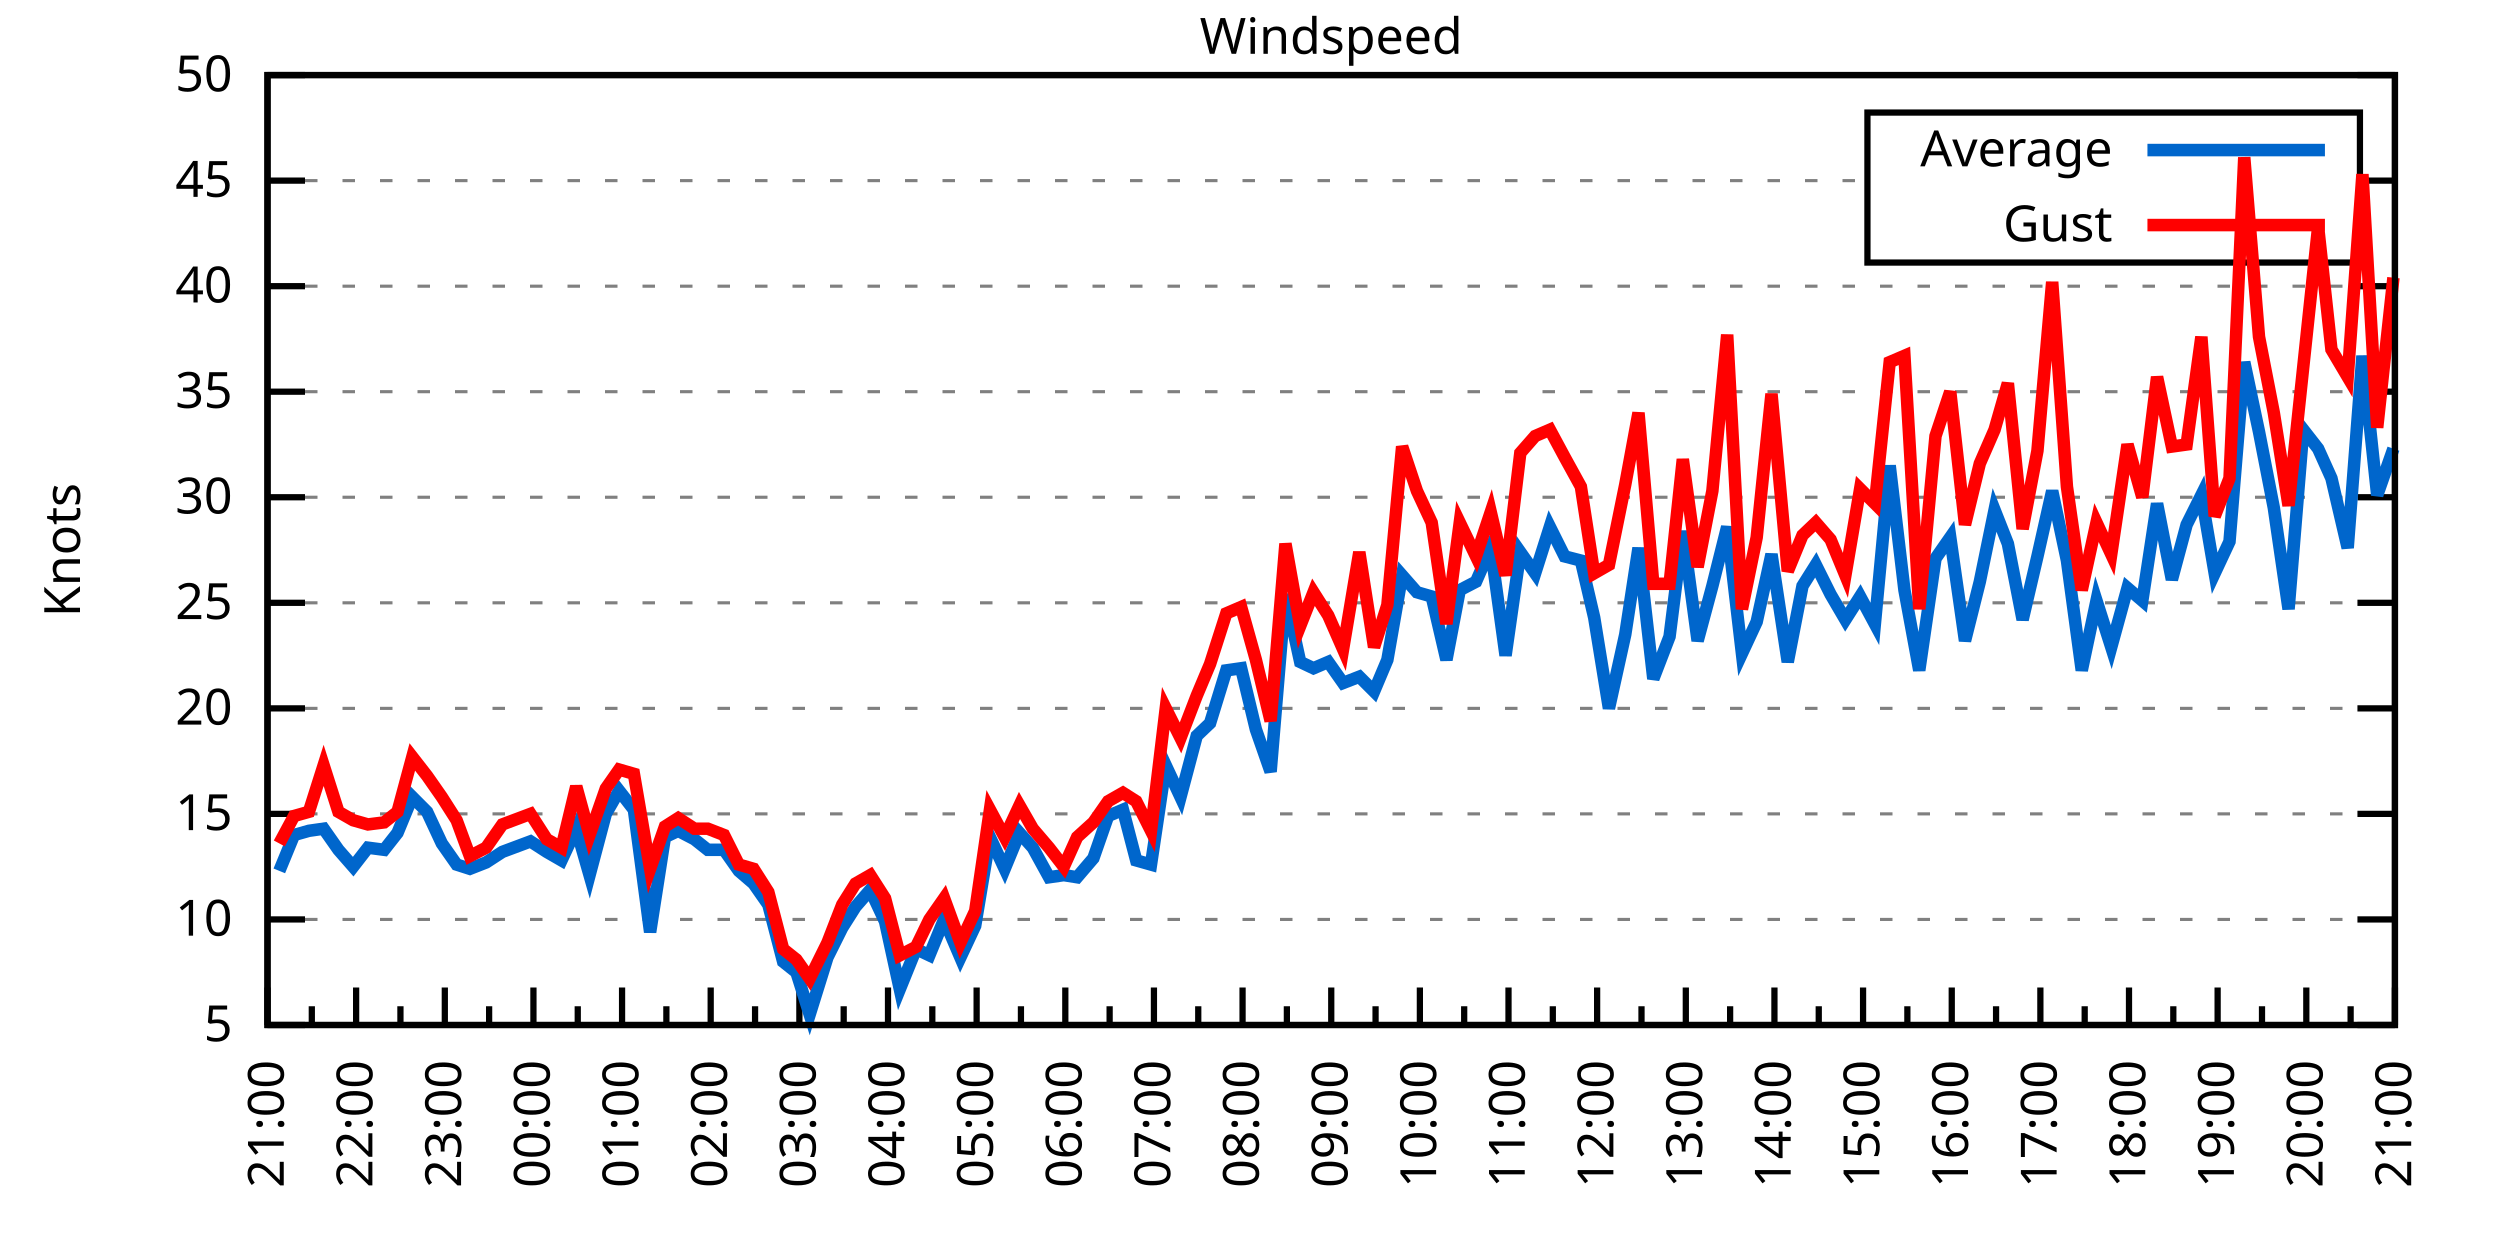
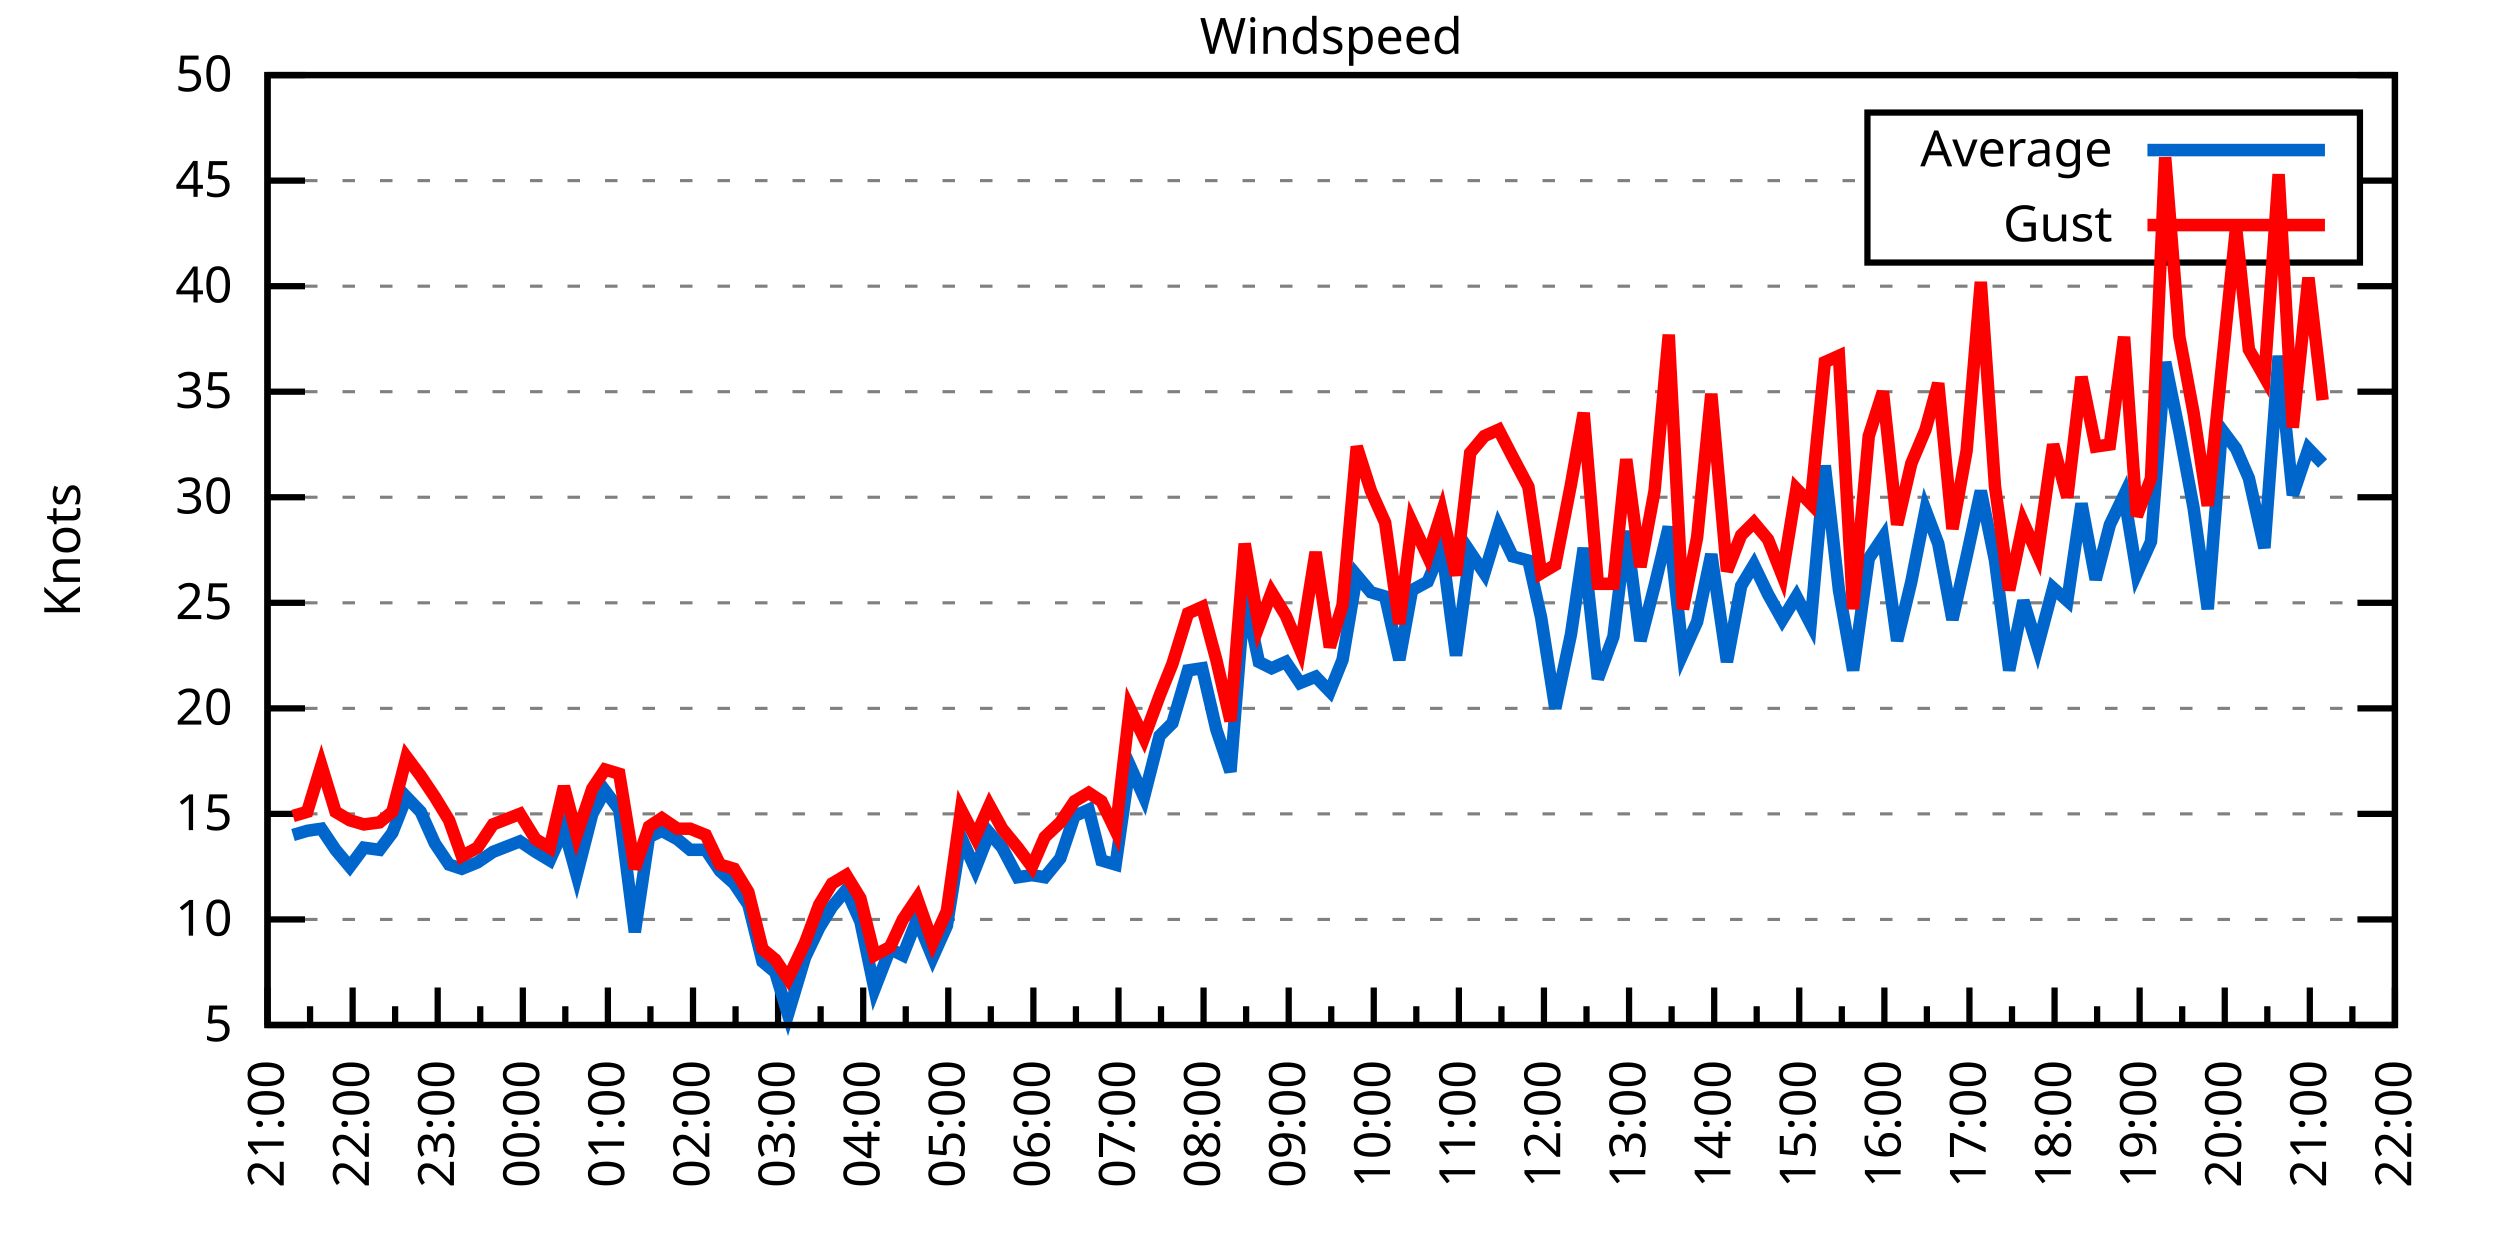
<svg xmlns="http://www.w3.org/2000/svg" xmlns:xlink="http://www.w3.org/1999/xlink" width="400" height="200" viewBox="0 0 400 200">
  <g id="gnuplot_canvas">
    <rect x="0" y="0" width="400" height="200" fill="none" />
    <defs>
      <circle id="gpDot" r="0.5" stroke-width="0.5" stroke="currentColor" />
      <path id="gpPt0" stroke-width="0.333" stroke="currentColor" d="M-1,0 h2 M0,-1 v2" />
      <path id="gpPt1" stroke-width="0.333" stroke="currentColor" d="M-1,-1 L1,1 M1,-1 L-1,1" />
      <path id="gpPt2" stroke-width="0.333" stroke="currentColor" d="M-1,0 L1,0 M0,-1 L0,1 M-1,-1 L1,1 M-1,1 L1,-1" />
      <rect id="gpPt3" stroke-width="0.333" stroke="currentColor" x="-1" y="-1" width="2" height="2" />
      <rect id="gpPt4" stroke-width="0.333" stroke="currentColor" fill="currentColor" x="-1" y="-1" width="2" height="2" />
      <circle id="gpPt5" stroke-width="0.333" stroke="currentColor" cx="0" cy="0" r="1" />
      <use xlink:href="#gpPt5" id="gpPt6" fill="currentColor" stroke="none" />
      <path id="gpPt7" stroke-width="0.333" stroke="currentColor" d="M0,-1.33 L-1.33,0.67 L1.33,0.67 z" />
      <use xlink:href="#gpPt7" id="gpPt8" fill="currentColor" stroke="none" />
      <use xlink:href="#gpPt7" id="gpPt9" stroke="currentColor" transform="rotate(180)" />
      <use xlink:href="#gpPt9" id="gpPt10" fill="currentColor" stroke="none" />
      <use xlink:href="#gpPt3" id="gpPt11" stroke="currentColor" transform="rotate(45)" />
      <use xlink:href="#gpPt11" id="gpPt12" fill="currentColor" stroke="none" />
      <path id="gpPt13" stroke-width="0.333" stroke="currentColor" d="M0,1.330 L1.265,0.411 L0.782,-1.067 L-0.782,-1.076 L-1.265,0.411 z" />
      <use xlink:href="#gpPt13" id="gpPt14" fill="currentColor" stroke="none" />
      <filter id="textbox" filterUnits="objectBoundingBox" x="0" y="0" height="1" width="1">
        <feFlood flood-color="white" flood-opacity="1" result="bgnd" />
        <feComposite in="SourceGraphic" in2="bgnd" operator="atop" />
      </filter>
      <filter id="greybox" filterUnits="objectBoundingBox" x="0" y="0" height="1" width="1">
        <feFlood flood-color="lightgrey" flood-opacity="1" result="grey" />
        <feComposite in="SourceGraphic" in2="grey" operator="atop" />
      </filter>
    </defs>
    <g fill="none" color="white" stroke="currentColor" stroke-width="1.00" stroke-linecap="butt" stroke-linejoin="miter">
</g>
    <g fill="none" color="black" stroke="currentColor" stroke-width="1.00" stroke-linecap="butt" stroke-linejoin="miter">
      <g stroke="none" shape-rendering="crispEdges">
        <polygon fill="rgb(255, 255, 255)" points="42.80,164.00 383.18,164.00 383.18,12.02 42.80,12.02 " />
      </g>
    </g>
    <g fill="none" color="black" stroke="currentColor" stroke-width="1.00" stroke-linecap="butt" stroke-linejoin="miter">
</g>
    <g fill="none" color="black" stroke="black" stroke-width="0.50" stroke-linecap="butt" stroke-linejoin="miter">
</g>
    <g fill="none" color="gray" stroke="currentColor" stroke-width="0.50" stroke-linecap="butt" stroke-linejoin="miter">
      <path stroke="gray" stroke-dasharray="2,4" class="gridline" d="M42.80,164.00 L383.19,164.00  " />
    </g>
    <g fill="none" color="gray" stroke="gray" stroke-width="1.00" stroke-linecap="butt" stroke-linejoin="miter">
</g>
    <g fill="none" color="black" stroke="currentColor" stroke-width="1.00" stroke-linecap="butt" stroke-linejoin="miter">
      <path stroke="black" d="M42.80,164.00 L48.80,164.00 M383.19,164.00 L377.19,164.00  " />
      <g transform="translate(37.20,166.60)" stroke="none" fill="black" font-family="Sans" font-size="8.00" text-anchor="end">
        <text>
          <tspan font-family="Sans"> 5</tspan>
        </text>
      </g>
    </g>
    <g fill="none" color="black" stroke="currentColor" stroke-width="1.00" stroke-linecap="butt" stroke-linejoin="miter">
</g>
    <g fill="none" color="black" stroke="black" stroke-width="0.50" stroke-linecap="butt" stroke-linejoin="miter">
</g>
    <g fill="none" color="gray" stroke="currentColor" stroke-width="0.50" stroke-linecap="butt" stroke-linejoin="miter">
      <path stroke="gray" stroke-dasharray="2,4" class="gridline" d="M42.80,147.11 L383.19,147.11  " />
    </g>
    <g fill="none" color="gray" stroke="gray" stroke-width="1.00" stroke-linecap="butt" stroke-linejoin="miter">
</g>
    <g fill="none" color="black" stroke="currentColor" stroke-width="1.00" stroke-linecap="butt" stroke-linejoin="miter">
      <path stroke="black" d="M42.80,147.11 L48.80,147.11 M383.19,147.11 L377.19,147.11  " />
      <g transform="translate(37.20,149.71)" stroke="none" fill="black" font-family="Sans" font-size="8.00" text-anchor="end">
        <text>
          <tspan font-family="Sans"> 10</tspan>
        </text>
      </g>
    </g>
    <g fill="none" color="black" stroke="currentColor" stroke-width="1.00" stroke-linecap="butt" stroke-linejoin="miter">
</g>
    <g fill="none" color="black" stroke="black" stroke-width="0.50" stroke-linecap="butt" stroke-linejoin="miter">
</g>
    <g fill="none" color="gray" stroke="currentColor" stroke-width="0.50" stroke-linecap="butt" stroke-linejoin="miter">
      <path stroke="gray" stroke-dasharray="2,4" class="gridline" d="M42.80,130.22 L383.19,130.22  " />
    </g>
    <g fill="none" color="gray" stroke="gray" stroke-width="1.00" stroke-linecap="butt" stroke-linejoin="miter">
</g>
    <g fill="none" color="black" stroke="currentColor" stroke-width="1.00" stroke-linecap="butt" stroke-linejoin="miter">
      <path stroke="black" d="M42.80,130.22 L48.80,130.22 M383.19,130.22 L377.19,130.22  " />
      <g transform="translate(37.20,132.82)" stroke="none" fill="black" font-family="Sans" font-size="8.00" text-anchor="end">
        <text>
          <tspan font-family="Sans"> 15</tspan>
        </text>
      </g>
    </g>
    <g fill="none" color="black" stroke="currentColor" stroke-width="1.00" stroke-linecap="butt" stroke-linejoin="miter">
</g>
    <g fill="none" color="black" stroke="black" stroke-width="0.50" stroke-linecap="butt" stroke-linejoin="miter">
</g>
    <g fill="none" color="gray" stroke="currentColor" stroke-width="0.50" stroke-linecap="butt" stroke-linejoin="miter">
      <path stroke="gray" stroke-dasharray="2,4" class="gridline" d="M42.80,113.34 L383.19,113.34  " />
    </g>
    <g fill="none" color="gray" stroke="gray" stroke-width="1.00" stroke-linecap="butt" stroke-linejoin="miter">
</g>
    <g fill="none" color="black" stroke="currentColor" stroke-width="1.00" stroke-linecap="butt" stroke-linejoin="miter">
      <path stroke="black" d="M42.80,113.34 L48.80,113.34 M383.19,113.34 L377.19,113.34  " />
      <g transform="translate(37.20,115.94)" stroke="none" fill="black" font-family="Sans" font-size="8.00" text-anchor="end">
        <text>
          <tspan font-family="Sans"> 20</tspan>
        </text>
      </g>
    </g>
    <g fill="none" color="black" stroke="currentColor" stroke-width="1.00" stroke-linecap="butt" stroke-linejoin="miter">
</g>
    <g fill="none" color="black" stroke="black" stroke-width="0.50" stroke-linecap="butt" stroke-linejoin="miter">
</g>
    <g fill="none" color="gray" stroke="currentColor" stroke-width="0.50" stroke-linecap="butt" stroke-linejoin="miter">
      <path stroke="gray" stroke-dasharray="2,4" class="gridline" d="M42.80,96.45 L383.19,96.45  " />
    </g>
    <g fill="none" color="gray" stroke="gray" stroke-width="1.00" stroke-linecap="butt" stroke-linejoin="miter">
</g>
    <g fill="none" color="black" stroke="currentColor" stroke-width="1.00" stroke-linecap="butt" stroke-linejoin="miter">
      <path stroke="black" d="M42.80,96.45 L48.80,96.45 M383.19,96.45 L377.19,96.45  " />
      <g transform="translate(37.20,99.05)" stroke="none" fill="black" font-family="Sans" font-size="8.00" text-anchor="end">
        <text>
          <tspan font-family="Sans"> 25</tspan>
        </text>
      </g>
    </g>
    <g fill="none" color="black" stroke="currentColor" stroke-width="1.00" stroke-linecap="butt" stroke-linejoin="miter">
</g>
    <g fill="none" color="black" stroke="black" stroke-width="0.50" stroke-linecap="butt" stroke-linejoin="miter">
</g>
    <g fill="none" color="gray" stroke="currentColor" stroke-width="0.50" stroke-linecap="butt" stroke-linejoin="miter">
      <path stroke="gray" stroke-dasharray="2,4" class="gridline" d="M42.80,79.56 L383.19,79.56  " />
    </g>
    <g fill="none" color="gray" stroke="gray" stroke-width="1.00" stroke-linecap="butt" stroke-linejoin="miter">
</g>
    <g fill="none" color="black" stroke="currentColor" stroke-width="1.00" stroke-linecap="butt" stroke-linejoin="miter">
      <path stroke="black" d="M42.80,79.56 L48.80,79.56 M383.19,79.56 L377.19,79.56  " />
      <g transform="translate(37.20,82.16)" stroke="none" fill="black" font-family="Sans" font-size="8.00" text-anchor="end">
        <text>
          <tspan font-family="Sans"> 30</tspan>
        </text>
      </g>
    </g>
    <g fill="none" color="black" stroke="currentColor" stroke-width="1.00" stroke-linecap="butt" stroke-linejoin="miter">
</g>
    <g fill="none" color="black" stroke="black" stroke-width="0.50" stroke-linecap="butt" stroke-linejoin="miter">
</g>
    <g fill="none" color="gray" stroke="currentColor" stroke-width="0.50" stroke-linecap="butt" stroke-linejoin="miter">
      <path stroke="gray" stroke-dasharray="2,4" class="gridline" d="M42.80,62.67 L383.19,62.67  " />
    </g>
    <g fill="none" color="gray" stroke="gray" stroke-width="1.00" stroke-linecap="butt" stroke-linejoin="miter">
</g>
    <g fill="none" color="black" stroke="currentColor" stroke-width="1.00" stroke-linecap="butt" stroke-linejoin="miter">
      <path stroke="black" d="M42.80,62.67 L48.80,62.67 M383.19,62.67 L377.19,62.67  " />
      <g transform="translate(37.20,65.27)" stroke="none" fill="black" font-family="Sans" font-size="8.00" text-anchor="end">
        <text>
          <tspan font-family="Sans"> 35</tspan>
        </text>
      </g>
    </g>
    <g fill="none" color="black" stroke="currentColor" stroke-width="1.00" stroke-linecap="butt" stroke-linejoin="miter">
</g>
    <g fill="none" color="black" stroke="black" stroke-width="0.50" stroke-linecap="butt" stroke-linejoin="miter">
</g>
    <g fill="none" color="gray" stroke="currentColor" stroke-width="0.50" stroke-linecap="butt" stroke-linejoin="miter">
      <path stroke="gray" stroke-dasharray="2,4" class="gridline" d="M42.80,45.79 L383.19,45.79  " />
    </g>
    <g fill="none" color="gray" stroke="gray" stroke-width="1.00" stroke-linecap="butt" stroke-linejoin="miter">
</g>
    <g fill="none" color="black" stroke="currentColor" stroke-width="1.00" stroke-linecap="butt" stroke-linejoin="miter">
      <path stroke="black" d="M42.80,45.79 L48.80,45.79 M383.19,45.79 L377.19,45.79  " />
      <g transform="translate(37.20,48.39)" stroke="none" fill="black" font-family="Sans" font-size="8.00" text-anchor="end">
        <text>
          <tspan font-family="Sans"> 40</tspan>
        </text>
      </g>
    </g>
    <g fill="none" color="black" stroke="currentColor" stroke-width="1.00" stroke-linecap="butt" stroke-linejoin="miter">
</g>
    <g fill="none" color="black" stroke="black" stroke-width="0.50" stroke-linecap="butt" stroke-linejoin="miter">
</g>
    <g fill="none" color="gray" stroke="currentColor" stroke-width="0.50" stroke-linecap="butt" stroke-linejoin="miter">
      <path stroke="gray" stroke-dasharray="2,4" class="gridline" d="M42.80,28.90 L298.79,28.90 M377.59,28.90 L383.19,28.90  " />
    </g>
    <g fill="none" color="gray" stroke="gray" stroke-width="1.00" stroke-linecap="butt" stroke-linejoin="miter">
</g>
    <g fill="none" color="black" stroke="currentColor" stroke-width="1.00" stroke-linecap="butt" stroke-linejoin="miter">
      <path stroke="black" d="M42.80,28.90 L48.80,28.90 M383.19,28.90 L377.19,28.90  " />
      <g transform="translate(37.20,31.50)" stroke="none" fill="black" font-family="Sans" font-size="8.00" text-anchor="end">
        <text>
          <tspan font-family="Sans"> 45</tspan>
        </text>
      </g>
    </g>
    <g fill="none" color="black" stroke="currentColor" stroke-width="1.00" stroke-linecap="butt" stroke-linejoin="miter">
</g>
    <g fill="none" color="black" stroke="black" stroke-width="0.50" stroke-linecap="butt" stroke-linejoin="miter">
</g>
    <g fill="none" color="gray" stroke="currentColor" stroke-width="0.50" stroke-linecap="butt" stroke-linejoin="miter">
      <path stroke="gray" stroke-dasharray="2,4" class="gridline" d="M42.80,12.01 L383.19,12.01  " />
    </g>
    <g fill="none" color="gray" stroke="gray" stroke-width="1.00" stroke-linecap="butt" stroke-linejoin="miter">
</g>
    <g fill="none" color="black" stroke="currentColor" stroke-width="1.00" stroke-linecap="butt" stroke-linejoin="miter">
      <path stroke="black" d="M42.80,12.01 L48.80,12.01 M383.19,12.01 L377.19,12.01  " />
      <g transform="translate(37.20,14.61)" stroke="none" fill="black" font-family="Sans" font-size="8.00" text-anchor="end">
        <text>
          <tspan font-family="Sans"> 50</tspan>
        </text>
      </g>
    </g>
    <g fill="none" color="black" stroke="currentColor" stroke-width="1.00" stroke-linecap="butt" stroke-linejoin="miter">
      <path stroke="black" d="M42.80,164.00 L42.80,158.00  " />
      <g transform="translate(45.40,169.60) rotate(270)" stroke="none" fill="black" font-family="Sans" font-size="8.00" text-anchor="end">
        <text>
          <tspan font-family="Sans">21:00</tspan>
        </text>
      </g>
    </g>
    <g fill="none" color="black" stroke="currentColor" stroke-width="1.00" stroke-linecap="butt" stroke-linejoin="miter">
-       <path stroke="black" d="M49.89,164.00 L49.89,161.00 M56.98,164.00 L56.98,158.00  " />
-       <g transform="translate(59.58,169.60) rotate(270)" stroke="none" fill="black" font-family="Sans" font-size="8.00" text-anchor="end">
+       <path stroke="black" d="M49.61,164.00 L49.61,161.00 M56.42,164.00 L56.42,158.00  " />
+       <g transform="translate(59.02,169.60) rotate(270)" stroke="none" fill="black" font-family="Sans" font-size="8.00" text-anchor="end">
        <text>
          <tspan font-family="Sans">22:00</tspan>
        </text>
      </g>
    </g>
    <g fill="none" color="black" stroke="currentColor" stroke-width="1.00" stroke-linecap="butt" stroke-linejoin="miter">
-       <path stroke="black" d="M64.07,164.00 L64.07,161.00 M71.17,164.00 L71.17,158.00  " />
-       <g transform="translate(73.77,169.60) rotate(270)" stroke="none" fill="black" font-family="Sans" font-size="8.00" text-anchor="end">
+       <path stroke="black" d="M63.22,164.00 L63.22,161.00 M70.03,164.00 L70.03,158.00  " />
+       <g transform="translate(72.63,169.60) rotate(270)" stroke="none" fill="black" font-family="Sans" font-size="8.00" text-anchor="end">
        <text>
          <tspan font-family="Sans">23:00</tspan>
        </text>
      </g>
    </g>
    <g fill="none" color="black" stroke="currentColor" stroke-width="1.00" stroke-linecap="butt" stroke-linejoin="miter">
-       <path stroke="black" d="M78.26,164.00 L78.26,161.00 M85.35,164.00 L85.35,158.00  " />
-       <g transform="translate(87.95,169.60) rotate(270)" stroke="none" fill="black" font-family="Sans" font-size="8.00" text-anchor="end">
+       <path stroke="black" d="M76.84,164.00 L76.84,161.00 M83.65,164.00 L83.65,158.00  " />
+       <g transform="translate(86.25,169.60) rotate(270)" stroke="none" fill="black" font-family="Sans" font-size="8.00" text-anchor="end">
        <text>
          <tspan font-family="Sans">00:00</tspan>
        </text>
      </g>
    </g>
    <g fill="none" color="black" stroke="currentColor" stroke-width="1.00" stroke-linecap="butt" stroke-linejoin="miter">
-       <path stroke="black" d="M92.44,164.00 L92.44,161.00 M99.53,164.00 L99.53,158.00  " />
-       <g transform="translate(102.13,169.60) rotate(270)" stroke="none" fill="black" font-family="Sans" font-size="8.00" text-anchor="end">
+       <path stroke="black" d="M90.45,164.00 L90.45,161.00 M97.26,164.00 L97.26,158.00  " />
+       <g transform="translate(99.86,169.60) rotate(270)" stroke="none" fill="black" font-family="Sans" font-size="8.00" text-anchor="end">
        <text>
          <tspan font-family="Sans">01:00</tspan>
        </text>
      </g>
    </g>
    <g fill="none" color="black" stroke="currentColor" stroke-width="1.00" stroke-linecap="butt" stroke-linejoin="miter">
-       <path stroke="black" d="M106.62,164.00 L106.62,161.00 M113.71,164.00 L113.71,158.00  " />
-       <g transform="translate(116.31,169.60) rotate(270)" stroke="none" fill="black" font-family="Sans" font-size="8.00" text-anchor="end">
+       <path stroke="black" d="M104.07,164.00 L104.07,161.00 M110.88,164.00 L110.88,158.00  " />
+       <g transform="translate(113.48,169.60) rotate(270)" stroke="none" fill="black" font-family="Sans" font-size="8.00" text-anchor="end">
        <text>
          <tspan font-family="Sans">02:00</tspan>
        </text>
      </g>
    </g>
    <g fill="none" color="black" stroke="currentColor" stroke-width="1.00" stroke-linecap="butt" stroke-linejoin="miter">
-       <path stroke="black" d="M120.81,164.00 L120.81,161.00 M127.90,164.00 L127.90,158.00  " />
-       <g transform="translate(130.50,169.60) rotate(270)" stroke="none" fill="black" font-family="Sans" font-size="8.00" text-anchor="end">
+       <path stroke="black" d="M117.69,164.00 L117.69,161.00 M124.49,164.00 L124.49,158.00  " />
+       <g transform="translate(127.09,169.60) rotate(270)" stroke="none" fill="black" font-family="Sans" font-size="8.00" text-anchor="end">
        <text>
          <tspan font-family="Sans">03:00</tspan>
        </text>
      </g>
    </g>
    <g fill="none" color="black" stroke="currentColor" stroke-width="1.00" stroke-linecap="butt" stroke-linejoin="miter">
-       <path stroke="black" d="M134.99,164.00 L134.99,161.00 M142.08,164.00 L142.08,158.00  " />
-       <g transform="translate(144.68,169.60) rotate(270)" stroke="none" fill="black" font-family="Sans" font-size="8.00" text-anchor="end">
+       <path stroke="black" d="M131.30,164.00 L131.30,161.00 M138.11,164.00 L138.11,158.00  " />
+       <g transform="translate(140.71,169.60) rotate(270)" stroke="none" fill="black" font-family="Sans" font-size="8.00" text-anchor="end">
        <text>
          <tspan font-family="Sans">04:00</tspan>
        </text>
      </g>
    </g>
    <g fill="none" color="black" stroke="currentColor" stroke-width="1.00" stroke-linecap="butt" stroke-linejoin="miter">
-       <path stroke="black" d="M149.17,164.00 L149.17,161.00 M156.26,164.00 L156.26,158.00  " />
-       <g transform="translate(158.86,169.60) rotate(270)" stroke="none" fill="black" font-family="Sans" font-size="8.00" text-anchor="end">
+       <path stroke="black" d="M144.92,164.00 L144.92,161.00 M151.72,164.00 L151.72,158.00  " />
+       <g transform="translate(154.32,169.60) rotate(270)" stroke="none" fill="black" font-family="Sans" font-size="8.00" text-anchor="end">
        <text>
          <tspan font-family="Sans">05:00</tspan>
        </text>
      </g>
    </g>
    <g fill="none" color="black" stroke="currentColor" stroke-width="1.00" stroke-linecap="butt" stroke-linejoin="miter">
-       <path stroke="black" d="M163.35,164.00 L163.35,161.00 M170.45,164.00 L170.45,158.00  " />
-       <g transform="translate(173.05,169.60) rotate(270)" stroke="none" fill="black" font-family="Sans" font-size="8.00" text-anchor="end">
+       <path stroke="black" d="M158.53,164.00 L158.53,161.00 M165.34,164.00 L165.34,158.00  " />
+       <g transform="translate(167.94,169.60) rotate(270)" stroke="none" fill="black" font-family="Sans" font-size="8.00" text-anchor="end">
        <text>
          <tspan font-family="Sans">06:00</tspan>
        </text>
      </g>
    </g>
    <g fill="none" color="black" stroke="currentColor" stroke-width="1.00" stroke-linecap="butt" stroke-linejoin="miter">
-       <path stroke="black" d="M177.54,164.00 L177.54,161.00 M184.63,164.00 L184.63,158.00  " />
-       <g transform="translate(187.23,169.60) rotate(270)" stroke="none" fill="black" font-family="Sans" font-size="8.00" text-anchor="end">
+       <path stroke="black" d="M172.15,164.00 L172.15,161.00 M178.96,164.00 L178.96,158.00  " />
+       <g transform="translate(181.56,169.60) rotate(270)" stroke="none" fill="black" font-family="Sans" font-size="8.00" text-anchor="end">
        <text>
          <tspan font-family="Sans">07:00</tspan>
        </text>
      </g>
    </g>
    <g fill="none" color="black" stroke="currentColor" stroke-width="1.00" stroke-linecap="butt" stroke-linejoin="miter">
-       <path stroke="black" d="M191.72,164.00 L191.72,161.00 M198.81,164.00 L198.81,158.00  " />
-       <g transform="translate(201.41,169.60) rotate(270)" stroke="none" fill="black" font-family="Sans" font-size="8.00" text-anchor="end">
+       <path stroke="black" d="M185.76,164.00 L185.76,161.00 M192.57,164.00 L192.57,158.00  " />
+       <g transform="translate(195.17,169.60) rotate(270)" stroke="none" fill="black" font-family="Sans" font-size="8.00" text-anchor="end">
        <text>
          <tspan font-family="Sans">08:00</tspan>
        </text>
      </g>
    </g>
    <g fill="none" color="black" stroke="currentColor" stroke-width="1.00" stroke-linecap="butt" stroke-linejoin="miter">
-       <path stroke="black" d="M205.90,164.00 L205.90,161.00 M213.00,164.00 L213.00,158.00  " />
-       <g transform="translate(215.60,169.60) rotate(270)" stroke="none" fill="black" font-family="Sans" font-size="8.00" text-anchor="end">
+       <path stroke="black" d="M199.38,164.00 L199.38,161.00 M206.19,164.00 L206.19,158.00  " />
+       <g transform="translate(208.79,169.60) rotate(270)" stroke="none" fill="black" font-family="Sans" font-size="8.00" text-anchor="end">
        <text>
          <tspan font-family="Sans">09:00</tspan>
        </text>
      </g>
    </g>
    <g fill="none" color="black" stroke="currentColor" stroke-width="1.00" stroke-linecap="butt" stroke-linejoin="miter">
-       <path stroke="black" d="M220.09,164.00 L220.09,161.00 M227.18,164.00 L227.18,158.00  " />
-       <g transform="translate(229.78,169.60) rotate(270)" stroke="none" fill="black" font-family="Sans" font-size="8.00" text-anchor="end">
+       <path stroke="black" d="M213.00,164.00 L213.00,161.00 M219.80,164.00 L219.80,158.00  " />
+       <g transform="translate(222.40,169.60) rotate(270)" stroke="none" fill="black" font-family="Sans" font-size="8.00" text-anchor="end">
        <text>
          <tspan font-family="Sans">10:00</tspan>
        </text>
      </g>
    </g>
    <g fill="none" color="black" stroke="currentColor" stroke-width="1.00" stroke-linecap="butt" stroke-linejoin="miter">
-       <path stroke="black" d="M234.27,164.00 L234.27,161.00 M241.36,164.00 L241.36,158.00  " />
-       <g transform="translate(243.96,169.60) rotate(270)" stroke="none" fill="black" font-family="Sans" font-size="8.00" text-anchor="end">
+       <path stroke="black" d="M226.61,164.00 L226.61,161.00 M233.42,164.00 L233.42,158.00  " />
+       <g transform="translate(236.02,169.60) rotate(270)" stroke="none" fill="black" font-family="Sans" font-size="8.00" text-anchor="end">
        <text>
          <tspan font-family="Sans">11:00</tspan>
        </text>
      </g>
    </g>
    <g fill="none" color="black" stroke="currentColor" stroke-width="1.00" stroke-linecap="butt" stroke-linejoin="miter">
-       <path stroke="black" d="M248.45,164.00 L248.45,161.00 M255.54,164.00 L255.54,158.00  " />
-       <g transform="translate(258.14,169.60) rotate(270)" stroke="none" fill="black" font-family="Sans" font-size="8.00" text-anchor="end">
+       <path stroke="black" d="M240.23,164.00 L240.23,161.00 M247.03,164.00 L247.03,158.00  " />
+       <g transform="translate(249.63,169.60) rotate(270)" stroke="none" fill="black" font-family="Sans" font-size="8.00" text-anchor="end">
        <text>
          <tspan font-family="Sans">12:00</tspan>
        </text>
      </g>
    </g>
    <g fill="none" color="black" stroke="currentColor" stroke-width="1.00" stroke-linecap="butt" stroke-linejoin="miter">
-       <path stroke="black" d="M262.64,164.00 L262.64,161.00 M269.73,164.00 L269.73,158.00  " />
-       <g transform="translate(272.33,169.60) rotate(270)" stroke="none" fill="black" font-family="Sans" font-size="8.00" text-anchor="end">
+       <path stroke="black" d="M253.84,164.00 L253.84,161.00 M260.65,164.00 L260.65,158.00  " />
+       <g transform="translate(263.25,169.60) rotate(270)" stroke="none" fill="black" font-family="Sans" font-size="8.00" text-anchor="end">
        <text>
          <tspan font-family="Sans">13:00</tspan>
        </text>
      </g>
    </g>
    <g fill="none" color="black" stroke="currentColor" stroke-width="1.00" stroke-linecap="butt" stroke-linejoin="miter">
-       <path stroke="black" d="M276.82,164.00 L276.82,161.00 M283.91,164.00 L283.91,158.00  " />
-       <g transform="translate(286.51,169.60) rotate(270)" stroke="none" fill="black" font-family="Sans" font-size="8.00" text-anchor="end">
+       <path stroke="black" d="M267.46,164.00 L267.46,161.00 M274.27,164.00 L274.27,158.00  " />
+       <g transform="translate(276.87,169.60) rotate(270)" stroke="none" fill="black" font-family="Sans" font-size="8.00" text-anchor="end">
        <text>
          <tspan font-family="Sans">14:00</tspan>
        </text>
      </g>
    </g>
    <g fill="none" color="black" stroke="currentColor" stroke-width="1.00" stroke-linecap="butt" stroke-linejoin="miter">
-       <path stroke="black" d="M291.00,164.00 L291.00,161.00 M298.09,164.00 L298.09,158.00  " />
-       <g transform="translate(300.69,169.60) rotate(270)" stroke="none" fill="black" font-family="Sans" font-size="8.00" text-anchor="end">
+       <path stroke="black" d="M281.07,164.00 L281.07,161.00 M287.88,164.00 L287.88,158.00  " />
+       <g transform="translate(290.48,169.60) rotate(270)" stroke="none" fill="black" font-family="Sans" font-size="8.00" text-anchor="end">
        <text>
          <tspan font-family="Sans">15:00</tspan>
        </text>
      </g>
    </g>
    <g fill="none" color="black" stroke="currentColor" stroke-width="1.00" stroke-linecap="butt" stroke-linejoin="miter">
-       <path stroke="black" d="M305.18,164.00 L305.18,161.00 M312.28,164.00 L312.28,158.00  " />
-       <g transform="translate(314.88,169.60) rotate(270)" stroke="none" fill="black" font-family="Sans" font-size="8.00" text-anchor="end">
+       <path stroke="black" d="M294.69,164.00 L294.69,161.00 M301.50,164.00 L301.50,158.00  " />
+       <g transform="translate(304.10,169.60) rotate(270)" stroke="none" fill="black" font-family="Sans" font-size="8.00" text-anchor="end">
        <text>
          <tspan font-family="Sans">16:00</tspan>
        </text>
      </g>
    </g>
    <g fill="none" color="black" stroke="currentColor" stroke-width="1.00" stroke-linecap="butt" stroke-linejoin="miter">
-       <path stroke="black" d="M319.37,164.00 L319.37,161.00 M326.46,164.00 L326.46,158.00  " />
-       <g transform="translate(329.06,169.60) rotate(270)" stroke="none" fill="black" font-family="Sans" font-size="8.00" text-anchor="end">
+       <path stroke="black" d="M308.30,164.00 L308.30,161.00 M315.11,164.00 L315.11,158.00  " />
+       <g transform="translate(317.71,169.60) rotate(270)" stroke="none" fill="black" font-family="Sans" font-size="8.00" text-anchor="end">
        <text>
          <tspan font-family="Sans">17:00</tspan>
        </text>
      </g>
    </g>
    <g fill="none" color="black" stroke="currentColor" stroke-width="1.00" stroke-linecap="butt" stroke-linejoin="miter">
-       <path stroke="black" d="M333.55,164.00 L333.55,161.00 M340.64,164.00 L340.64,158.00  " />
-       <g transform="translate(343.24,169.60) rotate(270)" stroke="none" fill="black" font-family="Sans" font-size="8.00" text-anchor="end">
+       <path stroke="black" d="M321.92,164.00 L321.92,161.00 M328.73,164.00 L328.73,158.00  " />
+       <g transform="translate(331.33,169.60) rotate(270)" stroke="none" fill="black" font-family="Sans" font-size="8.00" text-anchor="end">
        <text>
          <tspan font-family="Sans">18:00</tspan>
        </text>
      </g>
    </g>
    <g fill="none" color="black" stroke="currentColor" stroke-width="1.00" stroke-linecap="butt" stroke-linejoin="miter">
-       <path stroke="black" d="M347.73,164.00 L347.73,161.00 M354.82,164.00 L354.82,158.00  " />
-       <g transform="translate(357.42,169.60) rotate(270)" stroke="none" fill="black" font-family="Sans" font-size="8.00" text-anchor="end">
+       <path stroke="black" d="M335.54,164.00 L335.54,161.00 M342.34,164.00 L342.34,158.00  " />
+       <g transform="translate(344.94,169.60) rotate(270)" stroke="none" fill="black" font-family="Sans" font-size="8.00" text-anchor="end">
        <text>
          <tspan font-family="Sans">19:00</tspan>
        </text>
      </g>
    </g>
    <g fill="none" color="black" stroke="currentColor" stroke-width="1.00" stroke-linecap="butt" stroke-linejoin="miter">
-       <path stroke="black" d="M361.92,164.00 L361.92,161.00 M369.01,164.00 L369.01,158.00  " />
-       <g transform="translate(371.61,169.60) rotate(270)" stroke="none" fill="black" font-family="Sans" font-size="8.00" text-anchor="end">
+       <path stroke="black" d="M349.15,164.00 L349.15,161.00 M355.96,164.00 L355.96,158.00  " />
+       <g transform="translate(358.56,169.60) rotate(270)" stroke="none" fill="black" font-family="Sans" font-size="8.00" text-anchor="end">
        <text>
          <tspan font-family="Sans">20:00</tspan>
        </text>
      </g>
    </g>
    <g fill="none" color="black" stroke="currentColor" stroke-width="1.00" stroke-linecap="butt" stroke-linejoin="miter">
-       <path stroke="black" d="M376.10,164.00 L376.10,161.00 M383.19,164.00 L383.19,158.00  " />
+       <path stroke="black" d="M362.77,164.00 L362.77,161.00 M369.57,164.00 L369.57,158.00  " />
+       <g transform="translate(372.17,169.60) rotate(270)" stroke="none" fill="black" font-family="Sans" font-size="8.00" text-anchor="end">
+         <text>
+           <tspan font-family="Sans">21:00</tspan>
+         </text>
+       </g>
+     </g>
+     <g fill="none" color="black" stroke="currentColor" stroke-width="1.00" stroke-linecap="butt" stroke-linejoin="miter">
+       <path stroke="black" d="M376.38,164.00 L376.38,161.00 M383.19,164.00 L383.19,158.00  " />
      <g transform="translate(385.79,169.60) rotate(270)" stroke="none" fill="black" font-family="Sans" font-size="8.00" text-anchor="end">
        <text>
-           <tspan font-family="Sans">21:00</tspan>
+           <tspan font-family="Sans">22:00</tspan>
        </text>
      </g>
    </g>
    <g fill="none" color="black" stroke="currentColor" stroke-width="1.00" stroke-linecap="butt" stroke-linejoin="miter">
</g>
    <g fill="none" color="black" stroke="currentColor" stroke-width="1.00" stroke-linecap="butt" stroke-linejoin="miter">
      <path stroke="black" d="M42.80,12.01 L42.80,164.00 L383.19,164.00 L383.19,12.01 L42.80,12.01 Z  " />
    </g>
    <g fill="none" color="black" stroke="currentColor" stroke-width="1.00" stroke-linecap="butt" stroke-linejoin="miter">
      <g transform="translate(12.80,88.01) rotate(270)" stroke="none" fill="black" font-family="Sans" font-size="8.00" text-anchor="middle">
        <text>
          <tspan font-family="Sans">Knots</tspan>
        </text>
      </g>
    </g>
    <g fill="none" color="black" stroke="currentColor" stroke-width="1.00" stroke-linecap="butt" stroke-linejoin="miter">
</g>
    <g fill="none" color="black" stroke="currentColor" stroke-width="1.00" stroke-linecap="butt" stroke-linejoin="miter">
      <path stroke="black" d="M298.79,42.01 L298.79,18.01 L377.59,18.01 L377.59,42.01 L298.79,42.01 Z  " />
    </g>
    <g id="Windspeed_plot_1">
      <g fill="none" color="white" stroke="black" stroke-width="2.00" stroke-linecap="butt" stroke-linejoin="miter">
</g>
      <g fill="none" color="black" stroke="currentColor" stroke-width="2.00" stroke-linecap="butt" stroke-linejoin="miter">
        <g transform="translate(337.99,26.61)" stroke="none" fill="black" font-family="Sans" font-size="8.00" text-anchor="end">
          <text>
            <tspan font-family="Sans">Average</tspan>
          </text>
        </g>
      </g>
      <g fill="none" color="black" stroke="currentColor" stroke-width="2.00" stroke-linecap="butt" stroke-linejoin="miter">
-         <path stroke="rgb(  0, 102, 204)" d="M343.59,24.01 L371.99,24.01 M44.69,139.34 L47.05,133.60 L49.42,132.93 L51.78,132.59 L54.15,135.97 L56.51,138.67   L58.87,135.63 L61.47,135.97 L63.60,133.26 L65.97,127.52 L68.33,129.89 L70.69,134.95 L73.06,138.33 L75.18,139.01   L77.78,137.99 L80.38,136.30 L84.88,134.62 L87.48,136.30 L89.84,137.66 L92.20,132.59 L94.33,140.02 L96.93,130.22   L99.06,126.51 L101.42,129.55 L104.02,149.14 L106.39,133.94 L108.51,132.93 L111.11,134.28 L113.24,135.97 L115.84,135.97   L118.21,139.34 L120.57,141.37 L122.93,144.75 L125.30,153.87 L127.42,155.56 L129.55,162.31 L132.39,153.19 L134.75,148.46   L136.88,145.09 L139.24,142.38 L141.61,147.45 L143.97,158.26 L146.57,151.84 L148.70,152.85 L151.06,147.11 L153.66,153.19   L156.03,148.13 L158.39,133.94 L160.75,139.01 L163.12,133.26 L165.25,135.63 L167.85,140.36 L170.21,140.02 L172.34,140.36   L174.94,137.32 L177.30,130.56 L179.67,129.55 L181.79,137.66 L184.16,138.33 L186.52,122.46 L188.88,127.52 L191.48,117.73   L193.61,115.70 L196.21,107.26 L198.58,106.92 L200.94,116.71 L203.30,123.47 L205.67,95.10 L208.03,105.91 L210.16,106.92   L212.52,105.91 L214.89,109.28 L217.49,108.27 L219.85,110.63 L221.98,105.57 L224.34,92.06 L226.71,94.76 L229.07,95.44   L231.43,105.57 L233.56,94.42 L236.16,93.07 L238.52,87.67 L240.89,104.89 L243.25,88.34 L245.62,91.72 L247.98,84.29   L250.34,89.02 L252.94,89.69 L255.07,98.81 L257.43,113.34 L260.04,101.52 L262.16,87.67 L264.53,108.61 L267.13,101.85   L269.25,84.97 L271.62,102.53 L273.98,93.75 L276.35,84.29 L278.71,104.56 L281.07,99.49 L283.44,88.68 L286.04,105.91   L288.40,93.75 L290.53,90.37 L292.89,95.10 L295.26,99.15 L297.62,95.44 L299.98,99.83 L302.35,74.49 L304.71,94.42   L307.08,107.26 L309.68,89.36 L312.04,85.98 L314.40,102.53 L316.77,93.07 L319.13,81.59 L321.26,86.99 L323.62,99.15   L325.99,89.02 L328.35,78.55 L330.71,89.69 L333.08,107.26 L335.44,96.11 L337.80,103.54 L340.40,94.08 L342.77,96.11   L345.13,80.57 L347.50,92.73 L349.86,83.95 L352.22,79.22 L354.35,91.72 L356.72,86.65 L359.08,57.94 L361.44,69.09   L363.81,81.25 L366.17,97.46 L368.53,68.75 L370.90,71.79 L373.03,76.52 L375.63,87.67 L377.99,56.93 L380.35,79.22   L382.95,71.79  " />
+         <path stroke="rgb(  0, 102, 204)" d="M343.59,24.01 L371.99,24.01 M46.88,133.60 L49.15,132.93 L51.42,132.59 L53.69,135.97 L55.96,138.67 L58.23,135.63   L60.73,135.97 L62.77,133.26 L65.04,127.52 L67.31,129.89 L69.58,134.95 L71.85,138.33 L73.89,139.01 L76.39,137.99   L78.88,136.30 L83.19,134.62 L85.69,136.30 L87.96,137.66 L90.23,132.59 L92.27,140.02 L94.77,130.22 L96.81,126.51   L99.08,129.55 L101.57,149.14 L103.84,133.94 L105.89,132.93 L108.38,134.28 L110.42,135.97 L112.92,135.97 L115.19,139.34   L117.46,141.37 L119.73,144.75 L122.00,153.87 L124.04,155.56 L126.08,162.31 L128.81,153.19 L131.07,148.46 L133.12,145.09   L135.39,142.38 L137.66,147.45 L139.92,158.26 L142.42,151.84 L144.46,152.85 L146.73,147.11 L149.23,153.19 L151.50,148.13   L153.77,133.94 L156.04,139.01 L158.31,133.26 L160.35,135.63 L162.84,140.36 L165.11,140.02 L167.16,140.36 L169.65,137.32   L171.92,130.56 L174.19,129.55 L176.23,137.66 L178.50,138.33 L180.77,122.46 L183.04,127.52 L185.54,117.73 L187.58,115.70   L190.08,107.26 L192.34,106.92 L194.61,116.71 L196.88,123.47 L199.15,95.10 L201.42,105.91 L203.46,106.92 L205.73,105.91   L208.00,109.28 L210.50,108.27 L212.77,110.63 L214.81,105.57 L217.08,92.06 L219.35,94.76 L221.62,95.44 L223.89,105.57   L225.93,94.42 L228.43,93.07 L230.70,87.67 L232.96,104.89 L235.23,88.34 L237.50,91.72 L239.77,84.29 L242.04,89.02   L244.54,89.69 L246.58,98.81 L248.85,113.34 L251.35,101.52 L253.39,87.67 L255.66,108.61 L258.15,101.85 L260.20,84.97   L262.47,102.53 L264.73,93.75 L267.00,84.29 L269.27,104.56 L271.54,99.49 L273.81,88.68 L276.31,105.91 L278.58,93.75   L280.62,90.37 L282.89,95.10 L285.16,99.15 L287.43,95.44 L289.70,99.83 L291.97,74.49 L294.23,94.42 L296.50,107.26   L299.00,89.36 L301.27,85.98 L303.54,102.53 L305.81,93.07 L308.08,81.59 L310.12,86.99 L312.39,99.15 L314.66,89.02   L316.93,78.55 L319.20,89.69 L321.47,107.26 L323.74,96.11 L326.00,103.54 L328.50,94.08 L330.77,96.11 L333.04,80.57   L335.31,92.73 L337.58,83.95 L339.85,79.22 L341.89,91.72 L344.16,86.65 L346.43,57.94 L348.70,69.09 L350.97,81.25   L353.24,97.46 L355.50,68.75 L357.77,71.79 L359.82,76.52 L362.31,87.67 L364.58,56.93 L366.85,79.22 L369.35,71.79   L371.62,74.16  " />
      </g>
    </g>
    <g id="Windspeed_plot_2">
      <g fill="none" color="black" stroke="currentColor" stroke-width="2.00" stroke-linecap="butt" stroke-linejoin="miter">
        <g transform="translate(337.99,38.61)" stroke="none" fill="black" font-family="Sans" font-size="8.00" text-anchor="end">
          <text>
            <tspan font-family="Sans">Gust</tspan>
          </text>
        </g>
      </g>
      <g fill="none" color="black" stroke="currentColor" stroke-width="2.00" stroke-linecap="butt" stroke-linejoin="miter">
-         <path stroke="rgb(255,   0,   0)" d="M343.59,36.01 L371.99,36.01 M44.69,134.95 L47.05,130.56 L49.42,129.89 L51.78,122.46 L54.15,129.89 L56.51,131.24   L58.87,131.91 L61.47,131.58 L63.60,129.89 L65.97,121.11 L68.33,124.14 L70.69,127.52 L73.06,131.24 L75.18,136.98   L77.78,135.63 L80.38,131.91 L84.88,130.22 L87.48,134.28 L89.84,135.63 L92.20,125.83 L94.33,133.60 L96.93,126.17   L99.06,123.13 L101.42,123.81 L104.02,139.01 L106.39,132.25 L108.51,130.90 L111.11,132.59 L113.24,132.59 L115.84,133.60   L118.21,138.33 L120.57,139.01 L122.93,142.72 L125.30,151.84 L127.42,153.53 L129.55,156.57 L132.39,150.83 L134.75,144.75   L136.88,141.37 L139.24,140.02 L141.61,143.73 L143.97,152.85 L146.57,151.50 L148.70,147.11 L151.06,143.73 L153.66,150.83   L156.03,145.76 L158.39,129.55 L160.75,133.94 L163.12,128.87 L165.25,132.59 L167.85,135.63 L170.21,138.67 L172.34,133.94   L174.94,131.58 L177.30,128.20 L179.67,126.85 L181.79,128.20 L184.16,132.93 L186.52,113.34 L188.88,118.07 L191.48,111.31   L193.61,106.24 L196.21,98.14 L198.58,97.12 L200.94,105.57 L203.30,115.36 L205.67,86.99 L208.03,100.16 L210.16,94.76   L212.52,98.48 L214.89,103.88 L217.49,88.34 L219.85,103.54 L221.98,96.79 L224.34,71.45 L226.71,78.55 L229.07,83.61   L231.43,99.83 L233.56,83.61 L236.16,89.02 L238.52,81.93 L240.89,92.06 L243.25,72.47 L245.62,69.77 L247.98,68.75   L250.34,73.14 L252.94,77.87 L255.07,91.72 L257.43,90.37 L260.04,77.53 L262.16,66.05 L264.53,93.41 L267.13,93.41   L269.25,73.48 L271.62,90.71 L273.98,78.55 L276.35,53.55 L278.71,97.46 L281.07,85.98 L283.44,63.01 L286.04,91.38   L288.40,85.64 L290.53,83.61 L292.89,86.32 L295.26,92.06 L297.62,78.21 L299.98,80.57 L302.35,57.94 L304.71,56.93   L307.08,97.46 L309.68,69.77 L312.04,62.67 L314.40,83.95 L316.77,74.16 L319.13,68.75 L321.26,61.32 L323.62,84.63   L325.99,72.13 L328.35,45.11 L330.71,77.87 L333.08,94.42 L335.44,83.61 L337.80,88.68 L340.40,71.12 L342.77,79.56   L345.13,60.31 L347.50,71.45 L349.86,71.12 L352.22,53.89 L354.35,82.60 L356.72,76.52 L359.08,25.18 L361.44,53.89   L363.81,66.05 L366.17,80.91 L368.53,58.62 L370.90,36.33 L373.03,55.92 L375.63,60.31 L377.99,27.88 L380.35,68.42   L382.95,44.43  " />
+         <path stroke="rgb(255,   0,   0)" d="M343.59,36.01 L371.99,36.01 M46.88,130.56 L49.15,129.89 L51.42,122.46 L53.69,129.89 L55.96,131.24 L58.23,131.91   L60.73,131.58 L62.77,129.89 L65.04,121.11 L67.31,124.14 L69.58,127.52 L71.85,131.24 L73.89,136.98 L76.39,135.63   L78.88,131.91 L83.19,130.22 L85.69,134.28 L87.96,135.63 L90.23,125.83 L92.27,133.60 L94.77,126.17 L96.81,123.13   L99.08,123.81 L101.57,139.01 L103.84,132.25 L105.89,130.90 L108.38,132.59 L110.42,132.59 L112.92,133.60 L115.19,138.33   L117.46,139.01 L119.73,142.72 L122.00,151.84 L124.04,153.53 L126.08,156.57 L128.81,150.83 L131.07,144.75 L133.12,141.37   L135.39,140.02 L137.66,143.73 L139.92,152.85 L142.42,151.50 L144.46,147.11 L146.73,143.73 L149.23,150.83 L151.50,145.76   L153.77,129.55 L156.04,133.94 L158.31,128.87 L160.35,132.59 L162.84,135.63 L165.11,138.67 L167.16,133.94 L169.65,131.58   L171.92,128.20 L174.19,126.85 L176.23,128.20 L178.50,132.93 L180.77,113.34 L183.04,118.07 L185.54,111.31 L187.58,106.24   L190.08,98.14 L192.34,97.12 L194.61,105.57 L196.88,115.36 L199.15,86.99 L201.42,100.16 L203.46,94.76 L205.73,98.48   L208.00,103.88 L210.50,88.34 L212.77,103.54 L214.81,96.79 L217.08,71.45 L219.35,78.55 L221.62,83.61 L223.89,99.83   L225.93,83.61 L228.43,89.02 L230.70,81.93 L232.96,92.06 L235.23,72.47 L237.50,69.77 L239.77,68.75 L242.04,73.14   L244.54,77.87 L246.58,91.72 L248.85,90.37 L251.35,77.53 L253.39,66.05 L255.66,93.41 L258.15,93.41 L260.20,73.48   L262.47,90.71 L264.73,78.55 L267.00,53.55 L269.27,97.46 L271.54,85.98 L273.81,63.01 L276.31,91.38 L278.58,85.64   L280.62,83.61 L282.89,86.32 L285.16,92.06 L287.43,78.21 L289.70,80.57 L291.97,57.94 L294.23,56.93 L296.50,97.46   L299.00,69.77 L301.27,62.67 L303.54,83.95 L305.81,74.16 L308.08,68.75 L310.12,61.32 L312.39,84.63 L314.66,72.13   L316.93,45.11 L319.20,77.87 L321.47,94.42 L323.74,83.61 L326.00,88.68 L328.50,71.12 L330.77,79.56 L333.04,60.31   L335.31,71.45 L337.58,71.12 L339.85,53.89 L341.89,82.60 L344.16,76.52 L346.43,25.18 L348.70,53.89 L350.97,66.05   L353.24,80.91 L355.50,58.62 L357.77,36.33 L359.82,55.92 L362.31,60.31 L364.58,27.88 L366.85,68.42 L369.35,44.43   L371.62,64.02  " />
      </g>
    </g>
    <g fill="none" color="black" stroke="currentColor" stroke-width="2.00" stroke-linecap="butt" stroke-linejoin="miter">
</g>
    <g fill="none" color="black" stroke="black" stroke-width="1.00" stroke-linecap="butt" stroke-linejoin="miter">
</g>
    <g fill="none" color="black" stroke="currentColor" stroke-width="1.00" stroke-linecap="butt" stroke-linejoin="miter">
      <path stroke="black" d="M42.80,12.01 L42.80,164.00 L383.19,164.00 L383.19,12.01 L42.80,12.01 Z  " />
    </g>
    <g fill="none" color="black" stroke="currentColor" stroke-width="1.00" stroke-linecap="butt" stroke-linejoin="miter">
      <g transform="translate(212.99,8.61)" stroke="none" fill="black" font-family="Sans" font-size="8.00" text-anchor="middle">
        <text>
          <tspan font-family="Sans">Windspeed</tspan>
        </text>
      </g>
    </g>
    <g fill="none" color="black" stroke="currentColor" stroke-width="1.00" stroke-linecap="butt" stroke-linejoin="miter">
</g>
  </g>
</svg>
